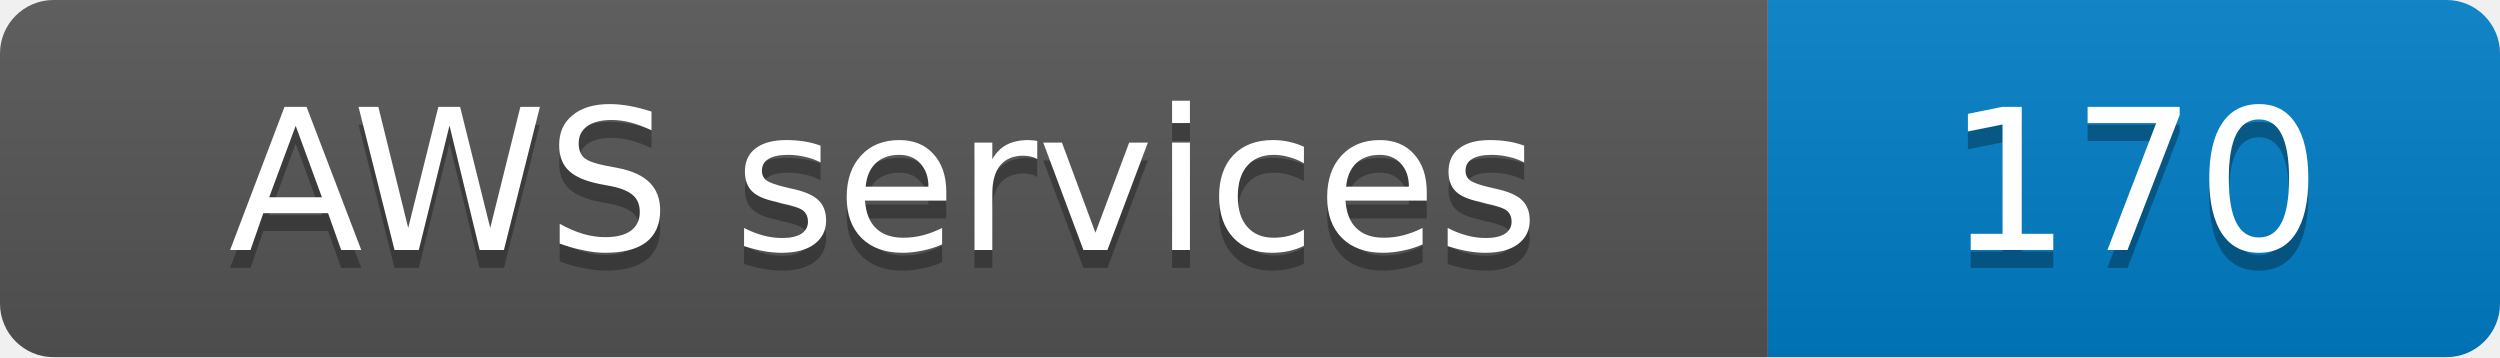
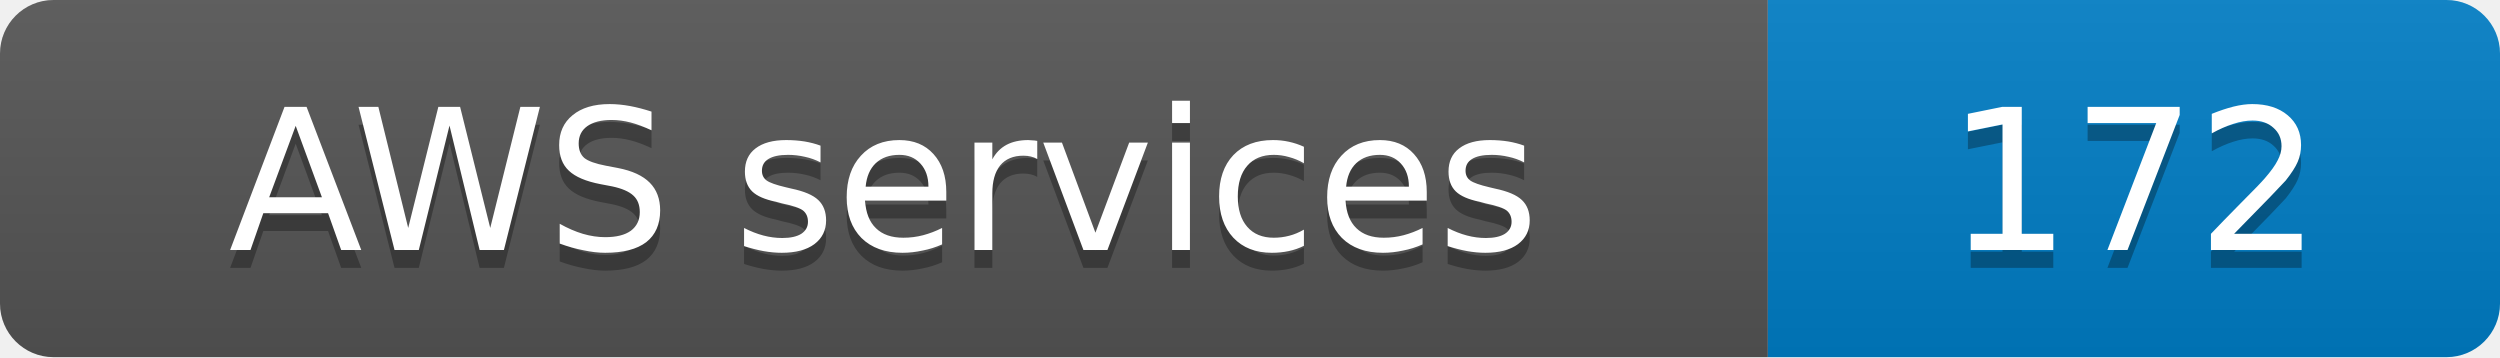
- <svg xmlns="http://www.w3.org/2000/svg" width="140" height="20" role="img" aria-label="AWS services: 170">
+ <svg xmlns="http://www.w3.org/2000/svg" width="140" height="20" role="img" aria-label="AWS services: 172">
  <linearGradient id="s" x2="0" y2="100%">
    <stop offset="0" stop-color="#bbb" stop-opacity=".1" />
    <stop offset="1" stop-opacity=".1" />
  </linearGradient>
  <clipPath id="r">
    <rect width="140" height="20" rx="3" fill="#fff" />
  </clipPath>
  <g clip-path="url(#r)">
    <rect width="99" height="20" fill="#555" />
    <rect x="99" width="41" height="20" fill="#007ec6" />
    <rect width="140" height="20" fill="url(#s)" />
  </g>
  <g fill="#fff" text-anchor="middle" font-family="Verdana,Geneva,DejaVu Sans,sans-serif" font-size="11">
    <text x="49.5" y="15" fill="#010101" fill-opacity=".3">AWS services</text>
    <text x="49.5" y="14">AWS services</text>
-     <text x="119.5" y="15" fill="#010101" fill-opacity=".3">170</text>
-     <text x="119.5" y="14">170</text>
+     <text x="119.5" y="15" fill="#010101" fill-opacity=".3">172</text>
+     <text x="119.5" y="14">172</text>
  </g>
</svg>
